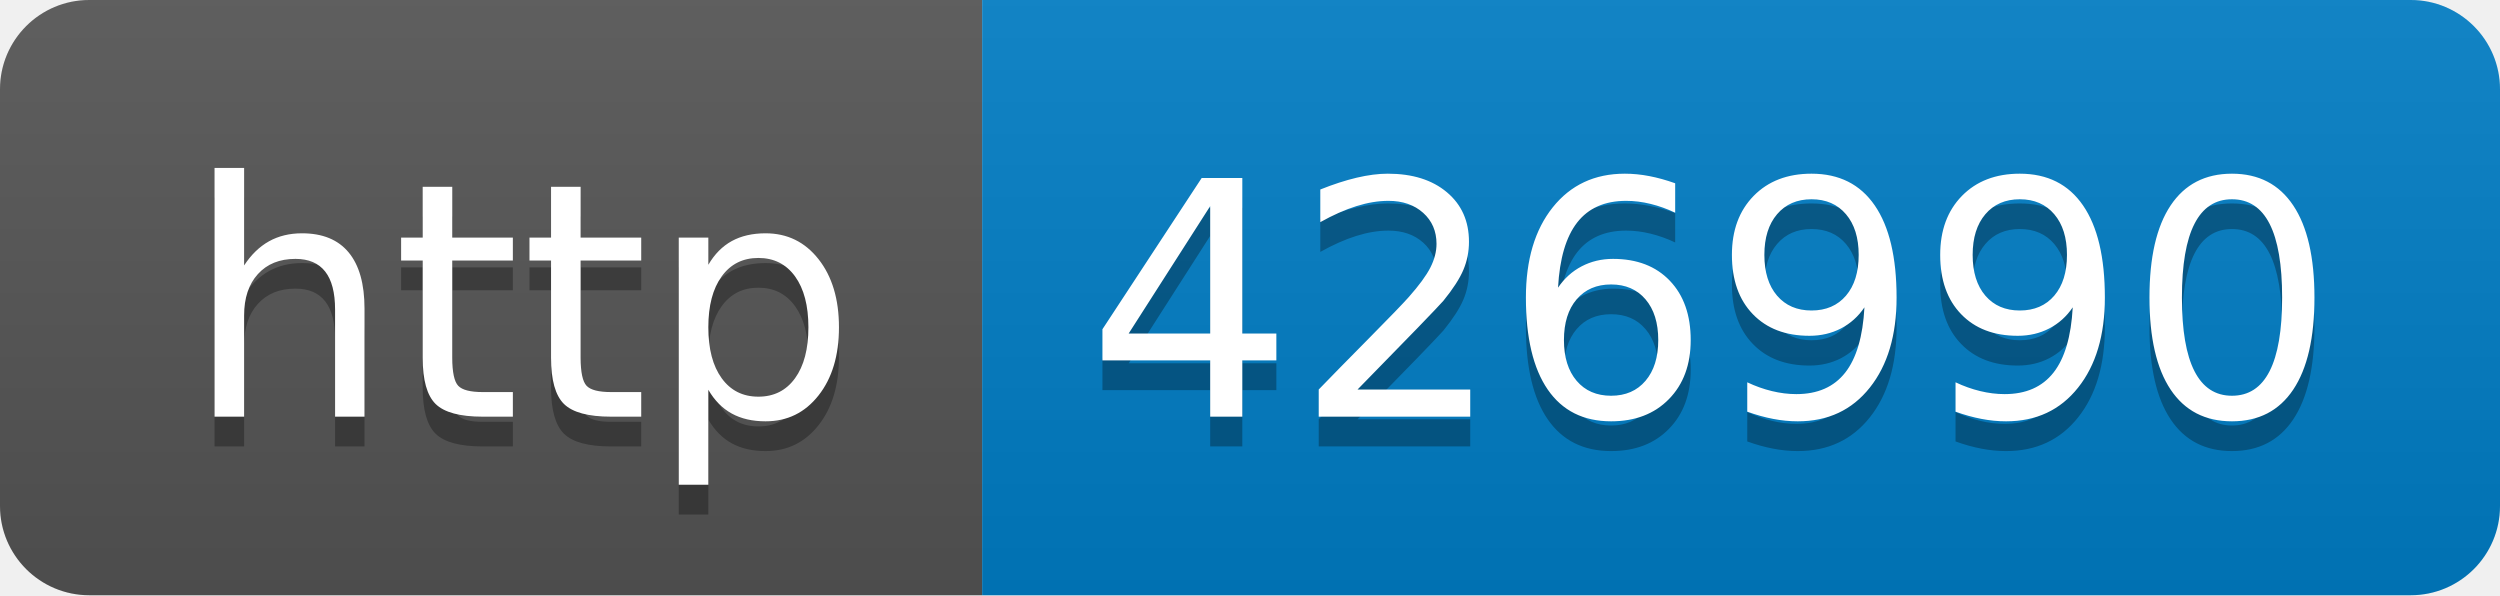
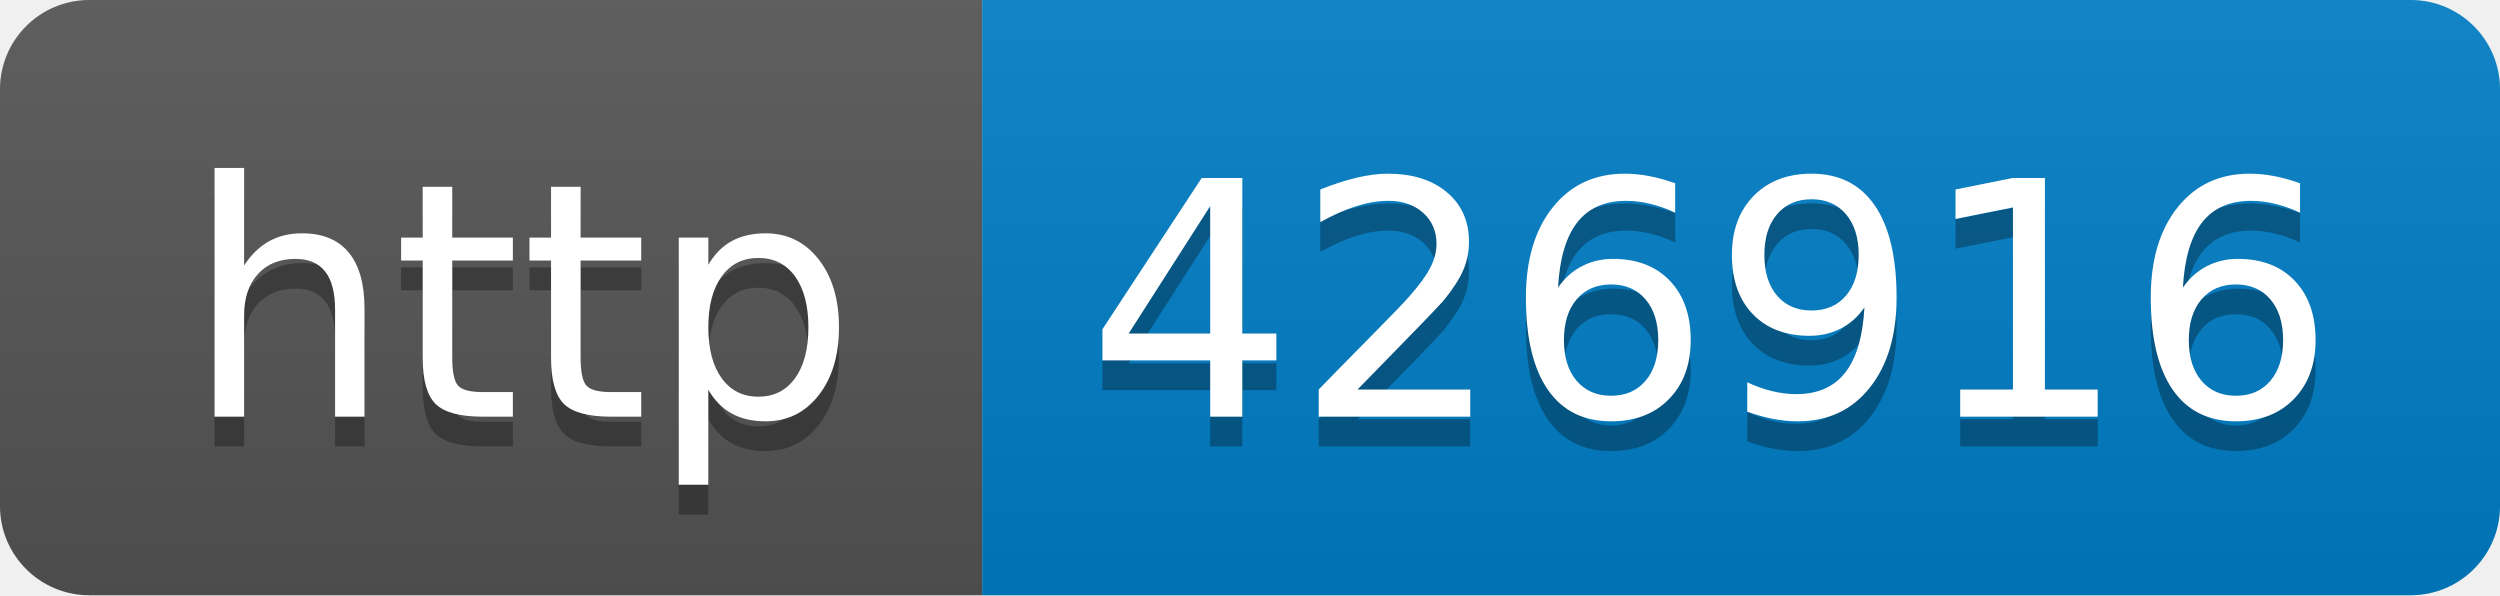
- <svg xmlns="http://www.w3.org/2000/svg" width="84" height="20" role="img" aria-label="http: 426990">
+ <svg xmlns="http://www.w3.org/2000/svg" width="84" height="20" role="img" aria-label="http: 426916">
  <linearGradient id="s" x2="0" y2="100%">
    <stop offset="0" stop-color="#bbb" stop-opacity=".1" />
    <stop offset="1" stop-opacity=".1" />
  </linearGradient>
  <clipPath id="r">
    <rect width="84" height="20" rx="3" fill="#fff" />
  </clipPath>
  <g clip-path="url(#r)">
    <rect width="33" height="20" fill="#555" />
    <rect x="33" width="51" height="20" fill="#007ec6" />
    <rect width="84" height="20" fill="url(#s)" />
  </g>
  <g fill="#fff" text-anchor="middle" font-family="Verdana,Geneva,DejaVu Sans,sans-serif" text-rendering="geometricPrecision" font-size="110">
    <text aria-hidden="true" x="175" y="150" fill="#010101" fill-opacity=".3" transform="scale(.1)" textLength="230">http</text>
    <text x="175" y="140" transform="scale(.1)" fill="#fff" textLength="230">http</text>
-     <text aria-hidden="true" x="575" y="150" fill="#010101" fill-opacity=".3" transform="scale(.1)" textLength="410">426990</text>
-     <text x="575" y="140" transform="scale(.1)" fill="#fff" textLength="410">426990</text>
+     <text aria-hidden="true" x="575" y="150" fill="#010101" fill-opacity=".3" transform="scale(.1)" textLength="410">426916</text>
+     <text x="575" y="140" transform="scale(.1)" fill="#fff" textLength="410">426916</text>
  </g>
</svg>
